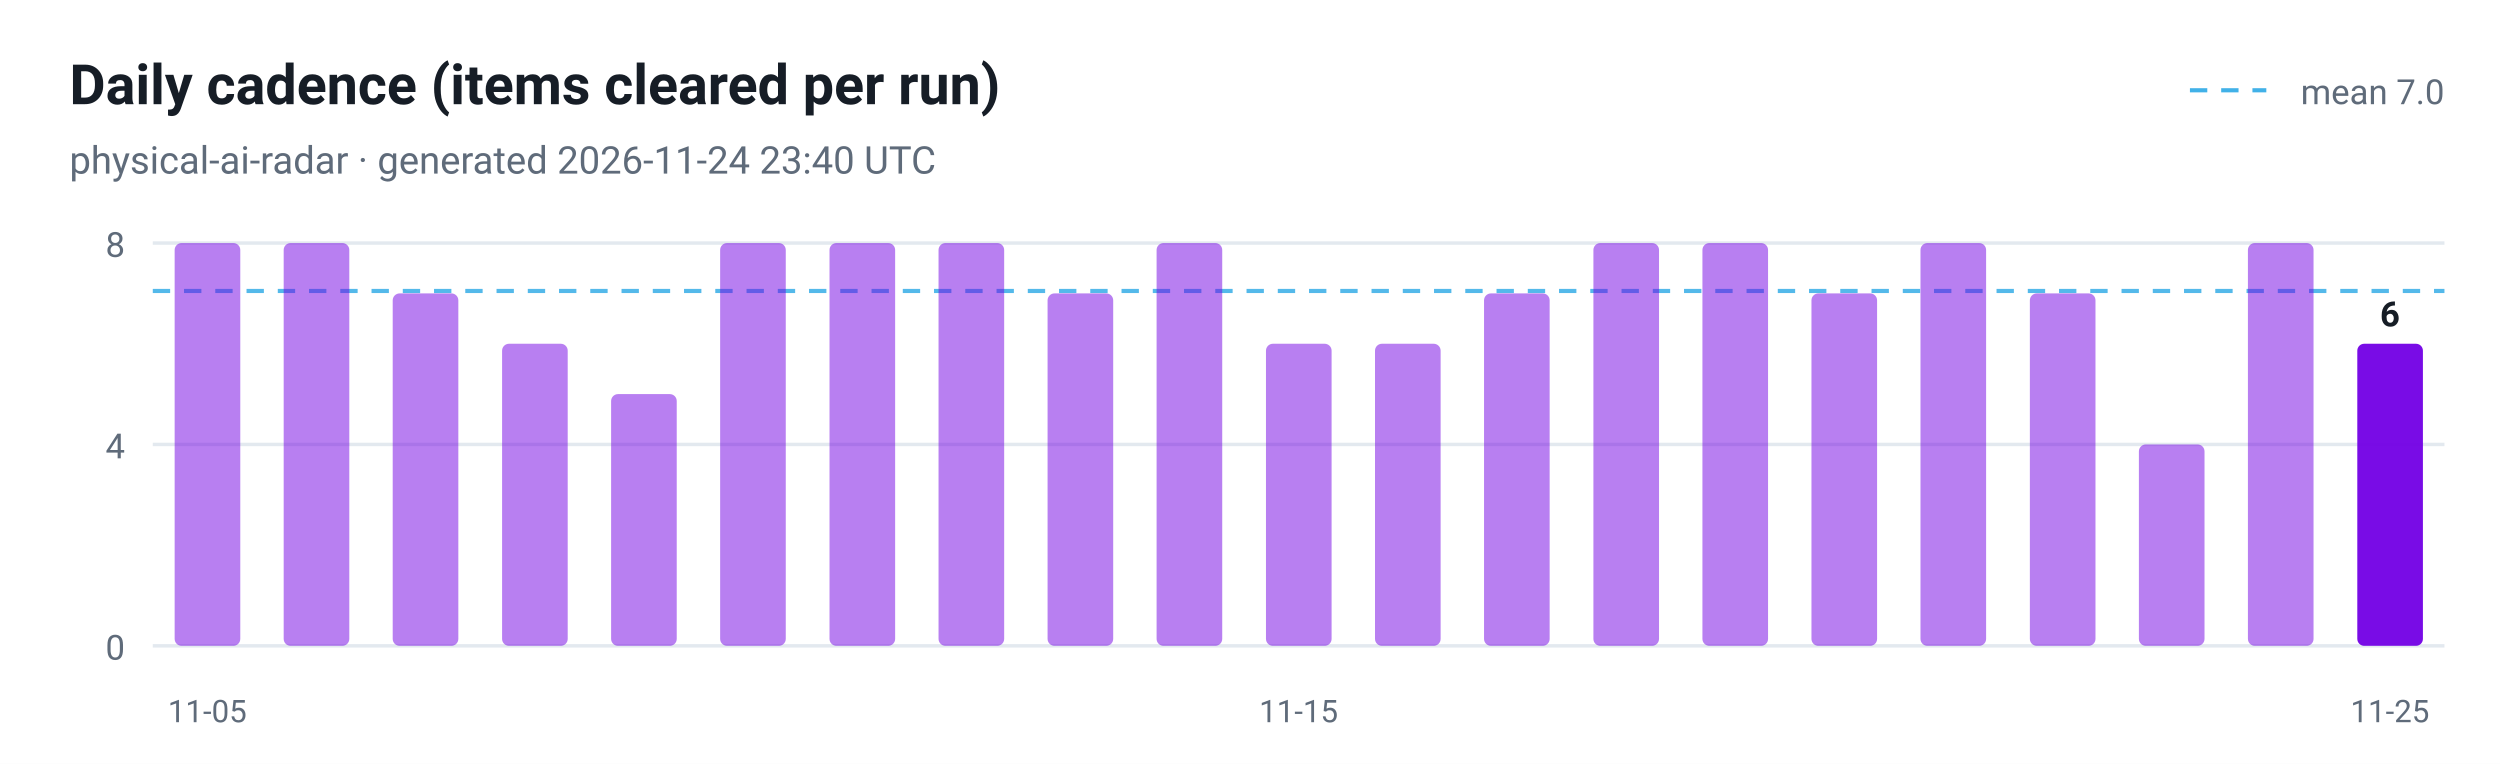
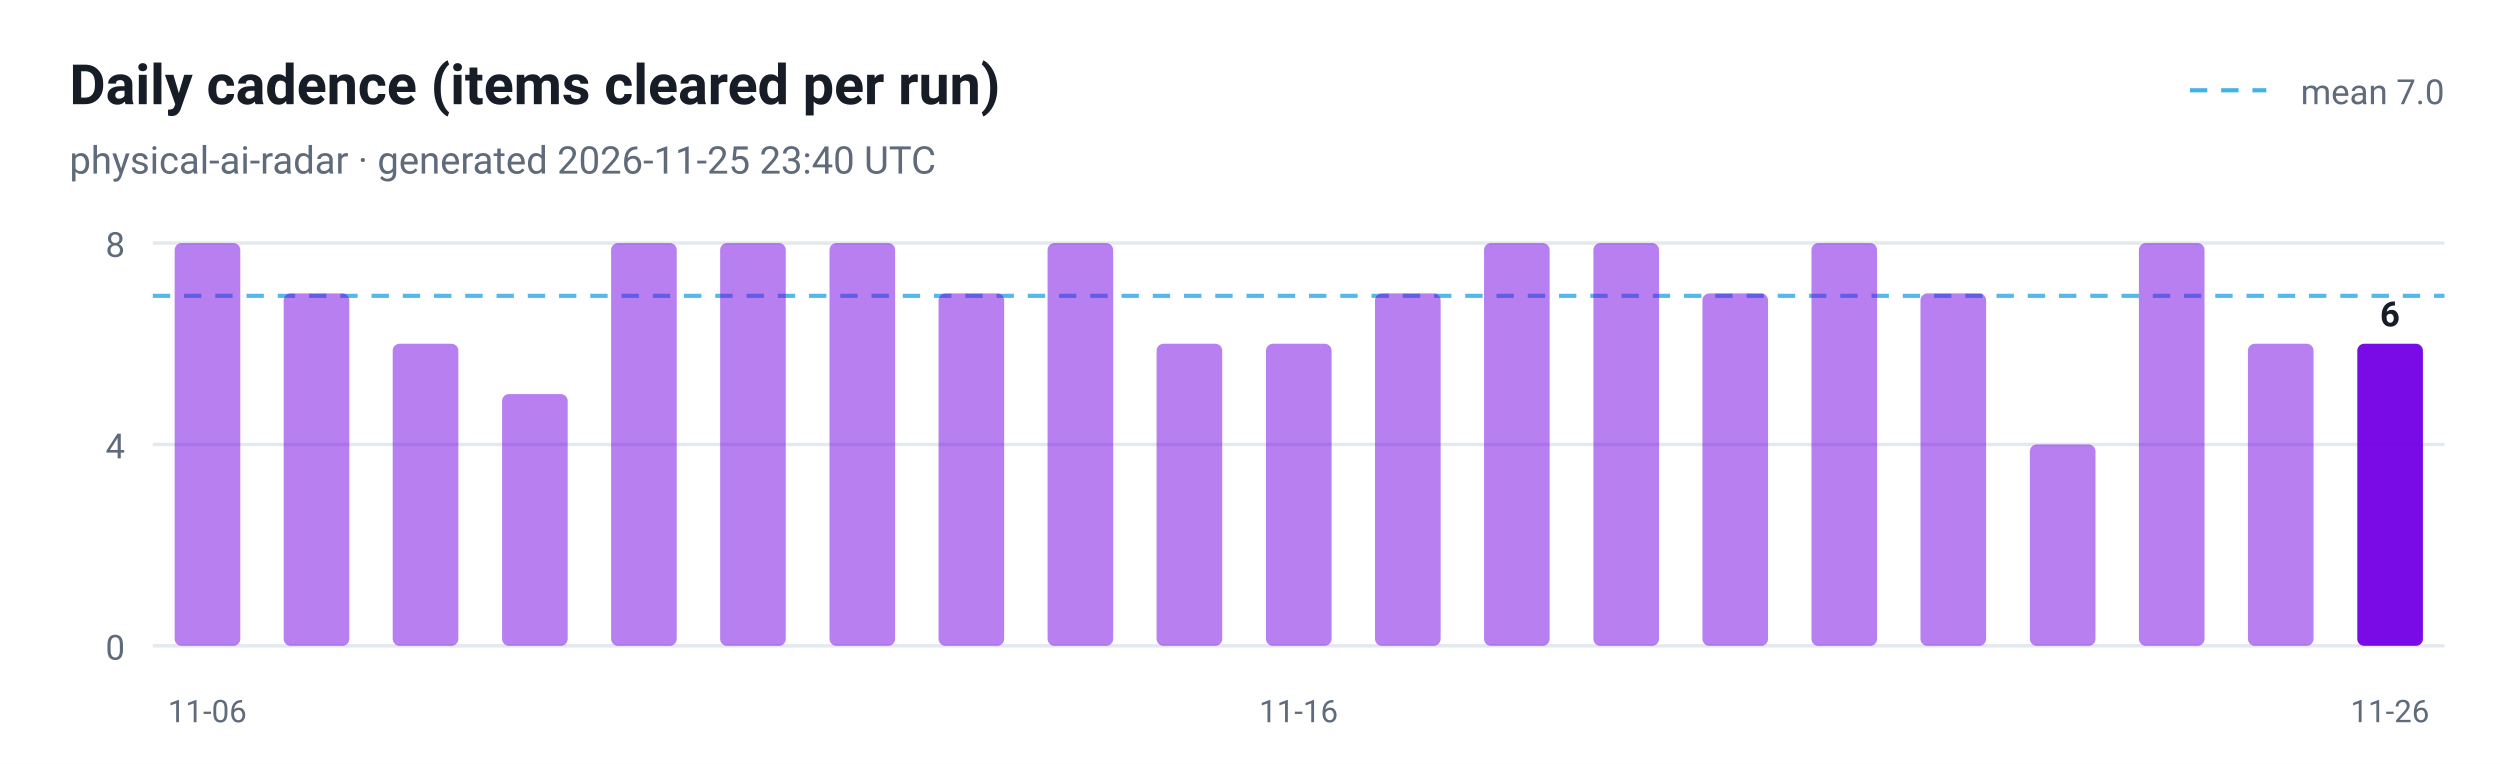
<svg xmlns="http://www.w3.org/2000/svg" viewBox="0 0 720 220" width="720" height="220" role="img" aria-label="Daily cadence (items cleared per run)">
  <style>
  .plate { fill: #ffffff }
  .ink { fill: #161d26 }
  .muted { fill: #5f6b7a }
  .grid { stroke: #e3e9ef }
  @media (prefers-color-scheme: dark) {
    .plate { fill: #0d1117 }
    .ink { fill: #e6edf3 }
    .muted { fill: #8b949e }
    .grid { stroke: #30363d }
  }
</style>
  <rect class="plate" width="720" height="220" />
  <text x="20" y="30" font-family="ui-sans-serif, -apple-system, 'Segoe UI', Roboto, Helvetica, Arial, sans-serif" font-size="16" font-weight="700" class="ink">Daily cadence (items cleared per run)</text>
-   <text x="20" y="50" font-family="ui-sans-serif, -apple-system, 'Segoe UI', Roboto, Helvetica, Arial, sans-serif" font-size="11" class="muted">physical-ai-radar · generated 2026-11-24 23:40 UTC</text>
+   <text x="20" y="50" font-family="ui-sans-serif, -apple-system, 'Segoe UI', Roboto, Helvetica, Arial, sans-serif" font-size="11" class="muted">physical-ai-radar · generated 2026-11-25 23:40 UTC</text>
  <line x1="44" y1="186.0" x2="704" y2="186.0" class="grid" />
  <text x="36" y="190.0" text-anchor="end" font-family="ui-sans-serif, -apple-system, 'Segoe UI', Roboto, Helvetica, Arial, sans-serif" font-size="10" fill="#5f6b7a">0</text>
  <line x1="44" y1="128.0" x2="704" y2="128.0" class="grid" />
  <text x="36" y="132.0" text-anchor="end" font-family="ui-sans-serif, -apple-system, 'Segoe UI', Roboto, Helvetica, Arial, sans-serif" font-size="10" fill="#5f6b7a">4</text>
  <line x1="44" y1="70.0" x2="704" y2="70.0" class="grid" />
  <text x="36" y="74.0" text-anchor="end" font-family="ui-sans-serif, -apple-system, 'Segoe UI', Roboto, Helvetica, Arial, sans-serif" font-size="10" fill="#5f6b7a">8</text>
-   <line x1="44" y1="83.8" x2="704" y2="83.8" stroke="#41b1e8" stroke-width="1.2" stroke-dasharray="5 4" opacity="0.9" />
+   <line x1="44" y1="85.2" x2="704" y2="85.2" stroke="#41b1e8" stroke-width="1.2" stroke-dasharray="5 4" opacity="0.9" />
  <line x1="630.7" y1="26" x2="652.7" y2="26" stroke="#41b1e8" stroke-width="1.2" stroke-dasharray="5 4" />
  <text class="muted" x="704" y="30" text-anchor="end" font-family="ui-sans-serif, -apple-system, 'Segoe UI', Roboto, Helvetica, Arial, sans-serif" font-size="10">mean 7.0</text>
  <rect x="50.3" y="70.0" width="18.9" height="116.0" rx="2" fill="#7300e5" fill-opacity="0.5" />
-   <text x="59.7" y="208" text-anchor="middle" font-family="ui-sans-serif, -apple-system, 'Segoe UI', Roboto, Helvetica, Arial, sans-serif" font-size="9" fill="#5f6b7a">11-05</text>
-   <rect x="81.7" y="70.0" width="18.9" height="116.0" rx="2" fill="#7300e5" fill-opacity="0.5" />
-   <rect x="113.1" y="84.5" width="18.9" height="101.5" rx="2" fill="#7300e5" fill-opacity="0.5" />
-   <rect x="144.6" y="99.0" width="18.9" height="87.0" rx="2" fill="#7300e5" fill-opacity="0.5" />
-   <rect x="176.0" y="113.5" width="18.9" height="72.5" rx="2" fill="#7300e5" fill-opacity="0.5" />
+   <text x="59.7" y="208" text-anchor="middle" font-family="ui-sans-serif, -apple-system, 'Segoe UI', Roboto, Helvetica, Arial, sans-serif" font-size="9" fill="#5f6b7a">11-06</text>
+   <rect x="81.7" y="84.5" width="18.9" height="101.5" rx="2" fill="#7300e5" fill-opacity="0.5" />
+   <rect x="113.1" y="99.0" width="18.9" height="87.0" rx="2" fill="#7300e5" fill-opacity="0.5" />
+   <rect x="144.6" y="113.5" width="18.9" height="72.5" rx="2" fill="#7300e5" fill-opacity="0.5" />
+   <rect x="176.0" y="70.0" width="18.9" height="116.0" rx="2" fill="#7300e5" fill-opacity="0.5" />
  <rect x="207.4" y="70.0" width="18.9" height="116.0" rx="2" fill="#7300e5" fill-opacity="0.5" />
  <rect x="238.9" y="70.0" width="18.9" height="116.0" rx="2" fill="#7300e5" fill-opacity="0.5" />
-   <rect x="270.3" y="70.0" width="18.9" height="116.0" rx="2" fill="#7300e5" fill-opacity="0.5" />
-   <rect x="301.7" y="84.5" width="18.9" height="101.5" rx="2" fill="#7300e5" fill-opacity="0.5" />
-   <rect x="333.1" y="70.0" width="18.9" height="116.0" rx="2" fill="#7300e5" fill-opacity="0.5" />
+   <rect x="270.3" y="84.5" width="18.9" height="101.5" rx="2" fill="#7300e5" fill-opacity="0.5" />
+   <rect x="301.7" y="70.0" width="18.9" height="116.0" rx="2" fill="#7300e5" fill-opacity="0.5" />
+   <rect x="333.1" y="99.0" width="18.9" height="87.0" rx="2" fill="#7300e5" fill-opacity="0.5" />
  <rect x="364.6" y="99.0" width="18.9" height="87.0" rx="2" fill="#7300e5" fill-opacity="0.5" />
-   <text x="374.0" y="208" text-anchor="middle" font-family="ui-sans-serif, -apple-system, 'Segoe UI', Roboto, Helvetica, Arial, sans-serif" font-size="9" fill="#5f6b7a">11-15</text>
-   <rect x="396.0" y="99.0" width="18.9" height="87.0" rx="2" fill="#7300e5" fill-opacity="0.5" />
-   <rect x="427.4" y="84.5" width="18.9" height="101.5" rx="2" fill="#7300e5" fill-opacity="0.5" />
+   <text x="374.0" y="208" text-anchor="middle" font-family="ui-sans-serif, -apple-system, 'Segoe UI', Roboto, Helvetica, Arial, sans-serif" font-size="9" fill="#5f6b7a">11-16</text>
+   <rect x="396.0" y="84.5" width="18.9" height="101.5" rx="2" fill="#7300e5" fill-opacity="0.5" />
+   <rect x="427.4" y="70.0" width="18.9" height="116.0" rx="2" fill="#7300e5" fill-opacity="0.5" />
  <rect x="458.9" y="70.0" width="18.9" height="116.0" rx="2" fill="#7300e5" fill-opacity="0.5" />
-   <rect x="490.3" y="70.0" width="18.9" height="116.0" rx="2" fill="#7300e5" fill-opacity="0.5" />
-   <rect x="521.7" y="84.5" width="18.9" height="101.5" rx="2" fill="#7300e5" fill-opacity="0.5" />
-   <rect x="553.1" y="70.0" width="18.9" height="116.0" rx="2" fill="#7300e5" fill-opacity="0.5" />
-   <rect x="584.6" y="84.5" width="18.9" height="101.5" rx="2" fill="#7300e5" fill-opacity="0.5" />
-   <rect x="616.0" y="128.0" width="18.9" height="58.0" rx="2" fill="#7300e5" fill-opacity="0.5" />
-   <rect x="647.4" y="70.0" width="18.9" height="116.0" rx="2" fill="#7300e5" fill-opacity="0.5" />
+   <rect x="490.3" y="84.5" width="18.9" height="101.5" rx="2" fill="#7300e5" fill-opacity="0.5" />
+   <rect x="521.7" y="70.0" width="18.9" height="116.0" rx="2" fill="#7300e5" fill-opacity="0.5" />
+   <rect x="553.1" y="84.5" width="18.9" height="101.5" rx="2" fill="#7300e5" fill-opacity="0.5" />
+   <rect x="584.6" y="128.0" width="18.9" height="58.0" rx="2" fill="#7300e5" fill-opacity="0.5" />
+   <rect x="616.0" y="70.0" width="18.9" height="116.0" rx="2" fill="#7300e5" fill-opacity="0.5" />
+   <rect x="647.4" y="99.0" width="18.9" height="87.0" rx="2" fill="#7300e5" fill-opacity="0.5" />
  <rect x="678.9" y="99.0" width="18.9" height="87.0" rx="2" fill="#7300e5" fill-opacity="0.95" />
  <text class="ink" x="688.3" y="94.0" text-anchor="middle" font-family="ui-sans-serif, -apple-system, 'Segoe UI', Roboto, Helvetica, Arial, sans-serif" font-size="10" font-weight="700">6</text>
-   <text x="688.3" y="208" text-anchor="middle" font-family="ui-sans-serif, -apple-system, 'Segoe UI', Roboto, Helvetica, Arial, sans-serif" font-size="9" fill="#5f6b7a">11-25</text>
+   <text x="688.3" y="208" text-anchor="middle" font-family="ui-sans-serif, -apple-system, 'Segoe UI', Roboto, Helvetica, Arial, sans-serif" font-size="9" fill="#5f6b7a">11-26</text>
</svg>
